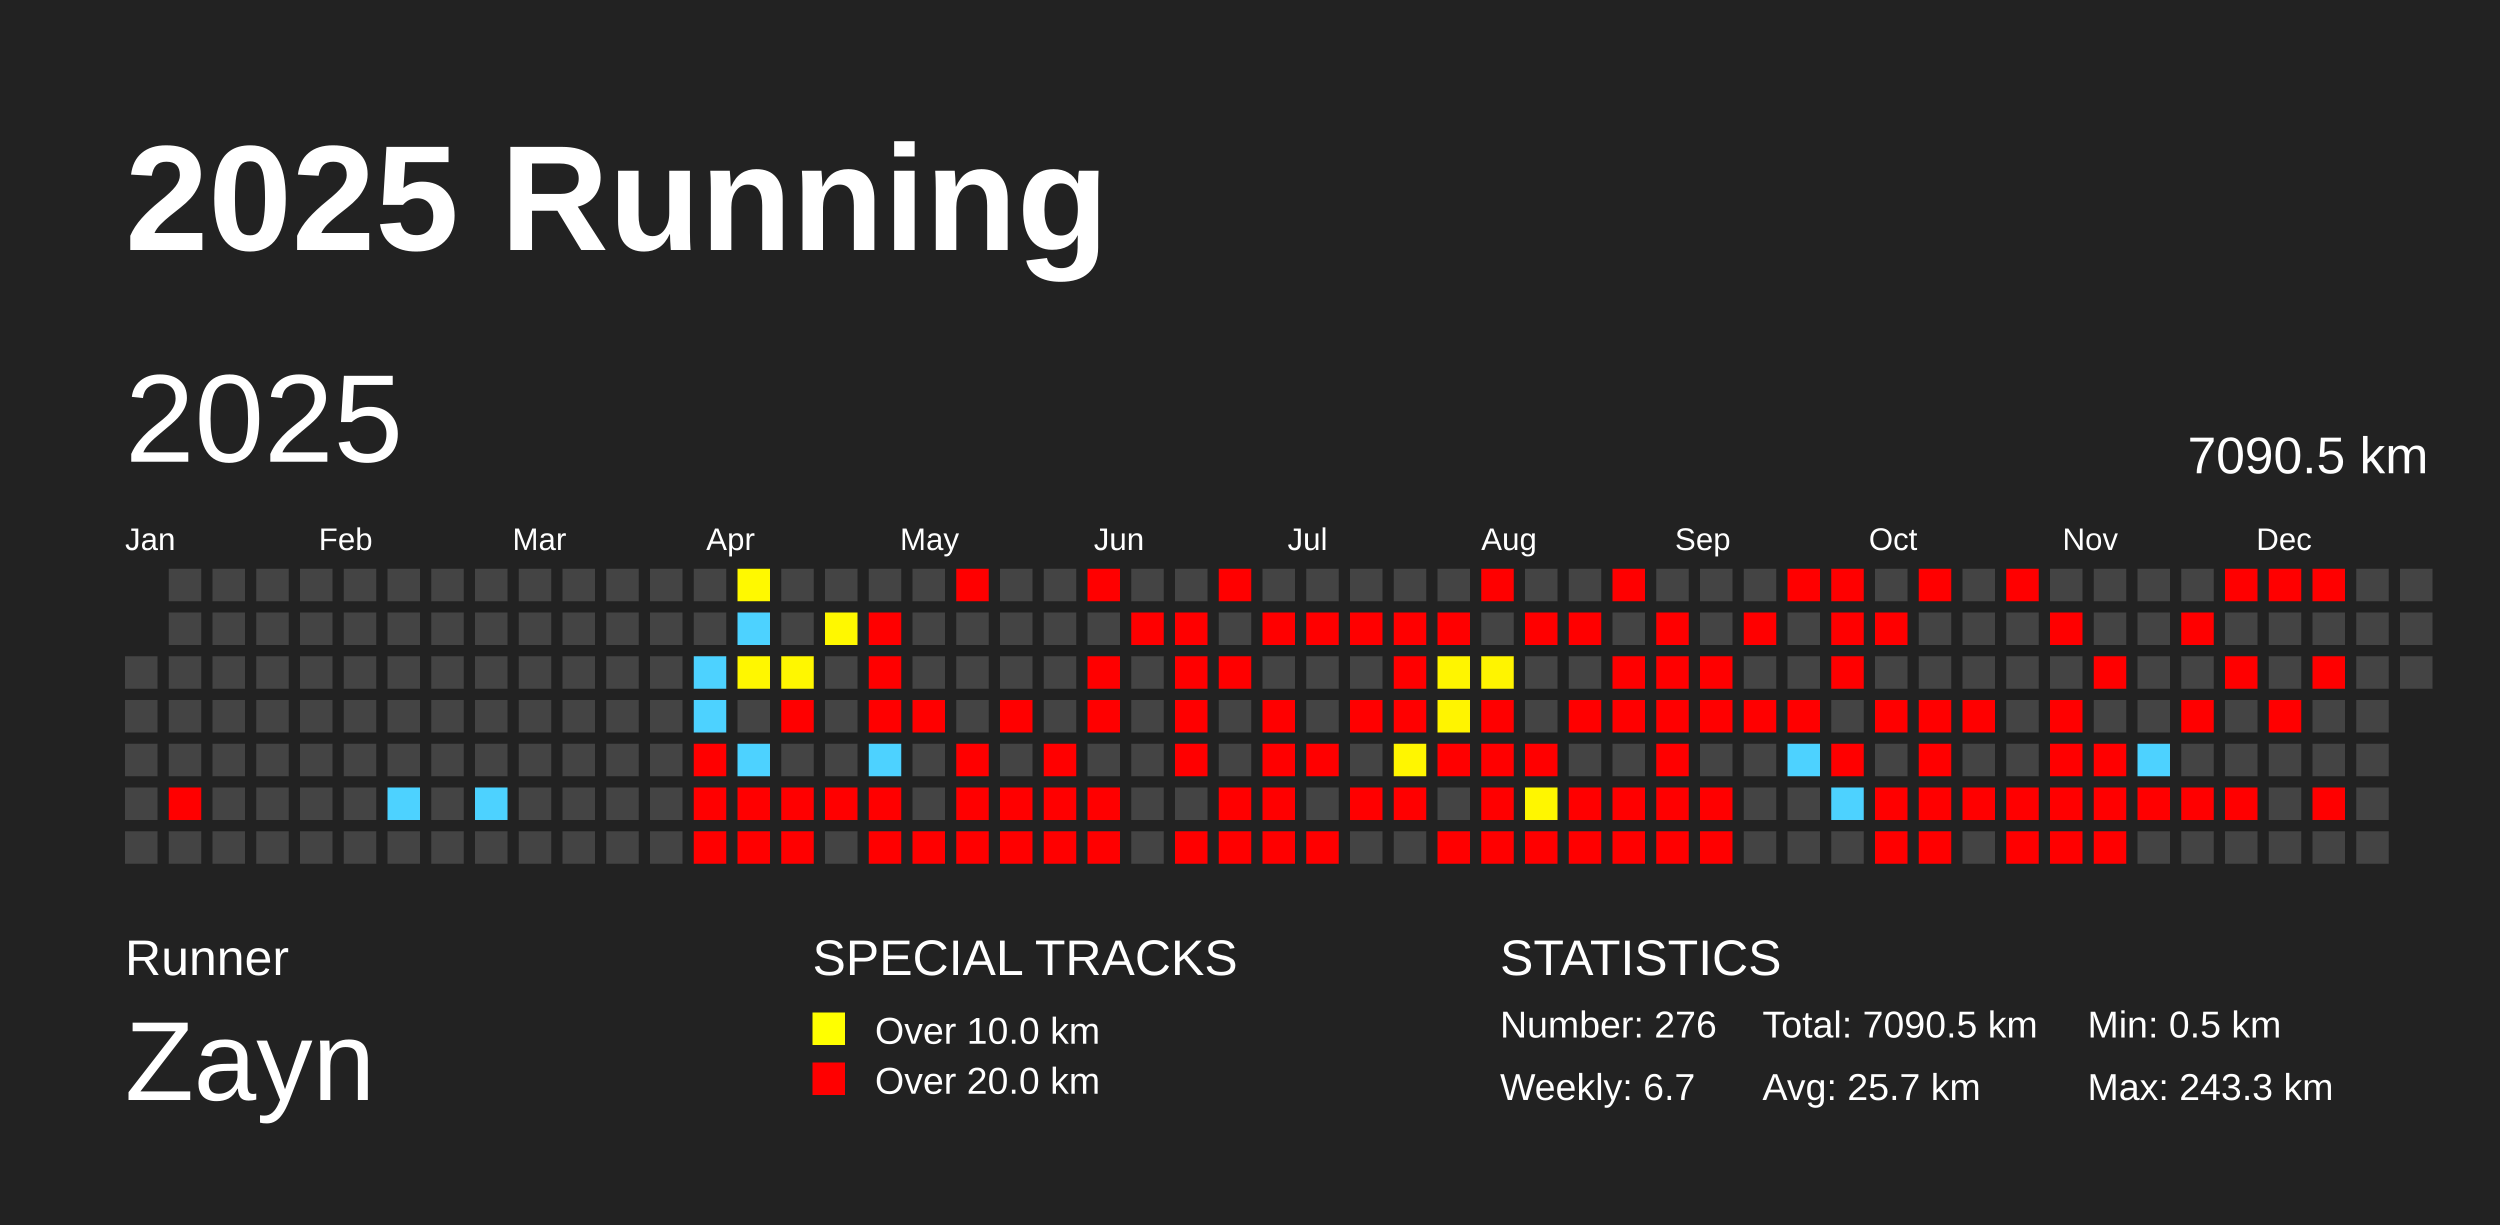
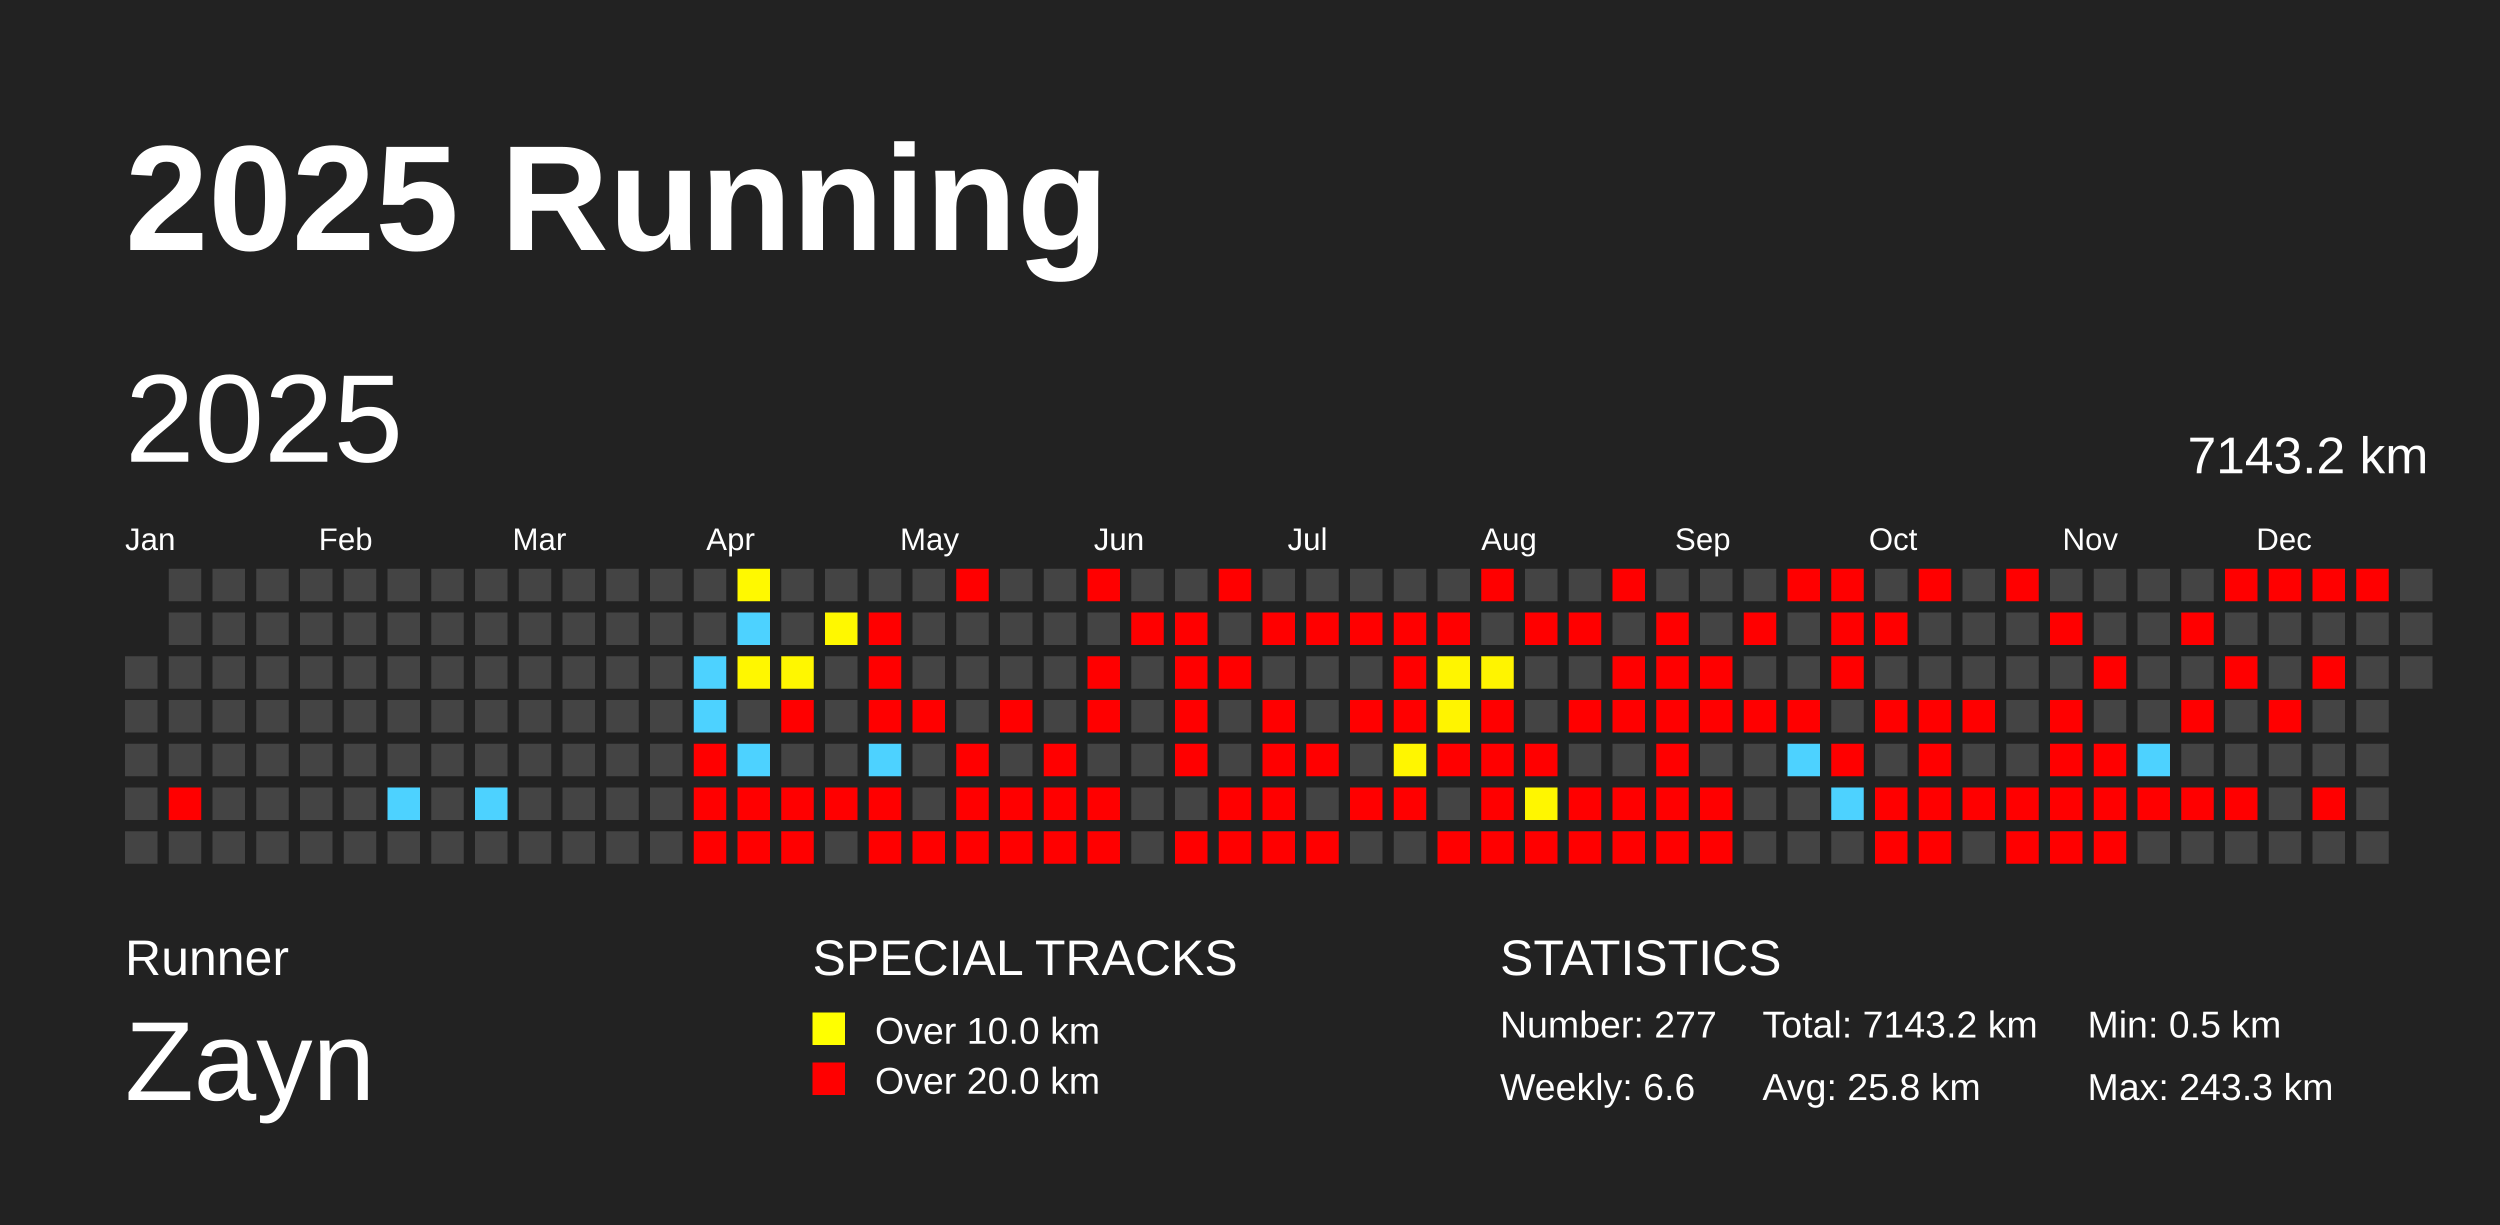
<svg xmlns="http://www.w3.org/2000/svg" baseProfile="full" height="98mm" version="1.1" viewBox="0,0,200,98" width="200mm">
  <defs />
  <rect fill="#222222" height="98" width="200" x="0" y="0" />
  <text fill="#FFFFFF" style="font-size:12px; font-family:Arial; font-weight:bold;" x="10" y="20">2025 Running</text>
  <text fill="#FFFFFF" style="font-size:4px; font-family:Arial" x="10" y="78">Runner</text>
  <text fill="#FFFFFF" style="font-size:9px; font-family:Arial" x="10" y="88">Zayn</text>
  <text fill="#FFFFFF" style="font-size:4px; font-family:Arial" x="65" y="78">SPECIAL TRACKS</text>
  <rect fill="yellow" height="2.6" width="2.6" x="65" y="81" />
  <text fill="#FFFFFF" style="font-size:3px; font-family:Arial" x="70" y="83.5">Over 10.0 km</text>
  <rect fill="red" height="2.6" width="2.6" x="65" y="85" />
  <text fill="#FFFFFF" style="font-size:3px; font-family:Arial" x="70" y="87.5">Over 20.0 km</text>
  <text fill="#FFFFFF" style="font-size:4px; font-family:Arial" x="120" y="78">STATISTICS</text>
-   <text fill="#FFFFFF" style="font-size:3px; font-family:Arial" x="120" y="83">Number: 276</text>
-   <text fill="#FFFFFF" style="font-size:3px; font-family:Arial" x="120" y="88">Weekly: 6.7</text>
-   <text fill="#FFFFFF" style="font-size:3px; font-family:Arial" x="141" y="83">Total: 7090.5 km</text>
-   <text fill="#FFFFFF" style="font-size:3px; font-family:Arial" x="141" y="88">Avg: 25.7 km</text>
+   <text fill="#FFFFFF" style="font-size:3px; font-family:Arial" x="120" y="83">Number: 277</text>
+   <text fill="#FFFFFF" style="font-size:3px; font-family:Arial" x="120" y="88">Weekly: 6.6</text>
+   <text fill="#FFFFFF" style="font-size:3px; font-family:Arial" x="141" y="83">Total: 7143.2 km</text>
+   <text fill="#FFFFFF" style="font-size:3px; font-family:Arial" x="141" y="88">Avg: 25.8 km</text>
  <text fill="#FFFFFF" style="font-size:3px; font-family:Arial" x="167" y="83">Min: 0.5 km</text>
  <text fill="#FFFFFF" style="font-size:3px; font-family:Arial" x="167" y="88">Max: 243.3 km</text>
  <text dominant-baseline="hanging" fill="#FFFFFF" style="font-size:10.0px; font-family:Arial;" x="10" y="30">2025</text>
-   <text dominant-baseline="hanging" fill="#FFFFFF" style="font-size:4.125px; font-family:Arial;" x="175" y="35">7090.5 km</text>
+   <text dominant-baseline="hanging" fill="#FFFFFF" style="font-size:4.125px; font-family:Arial;" x="175" y="35">7143.2 km</text>
  <text fill="#FFFFFF" style="font-size:2.5px; font-family:Arial" x="10.0" y="44">Jan</text>
  <text fill="#FFFFFF" style="font-size:2.5px; font-family:Arial" x="25.5" y="44">Feb</text>
  <text fill="#FFFFFF" style="font-size:2.5px; font-family:Arial" x="41.0" y="44">Mar</text>
  <text fill="#FFFFFF" style="font-size:2.5px; font-family:Arial" x="56.5" y="44">Apr</text>
  <text fill="#FFFFFF" style="font-size:2.5px; font-family:Arial" x="72.0" y="44">May</text>
  <text fill="#FFFFFF" style="font-size:2.5px; font-family:Arial" x="87.5" y="44">Jun</text>
  <text fill="#FFFFFF" style="font-size:2.5px; font-family:Arial" x="103.0" y="44">Jul</text>
  <text fill="#FFFFFF" style="font-size:2.5px; font-family:Arial" x="118.5" y="44">Aug</text>
  <text fill="#FFFFFF" style="font-size:2.5px; font-family:Arial" x="134.0" y="44">Sep</text>
  <text fill="#FFFFFF" style="font-size:2.5px; font-family:Arial" x="149.5" y="44">Oct</text>
  <text fill="#FFFFFF" style="font-size:2.5px; font-family:Arial" x="165.0" y="44">Nov</text>
  <text fill="#FFFFFF" style="font-size:2.5px; font-family:Arial" x="180.5" y="44">Dec</text>
  <rect fill="#444444" height="2.6" width="2.6" x="10.0" y="52.5" />
  <rect fill="#444444" height="2.6" width="2.6" x="10.0" y="56.0" />
  <rect fill="#444444" height="2.6" width="2.6" x="10.0" y="59.5" />
  <rect fill="#444444" height="2.6" width="2.6" x="10.0" y="63.0" />
  <rect fill="#444444" height="2.6" width="2.6" x="10.0" y="66.5" />
  <rect fill="#444444" height="2.6" width="2.6" x="13.5" y="45.5" />
  <rect fill="#444444" height="2.6" width="2.6" x="13.5" y="49.0" />
  <rect fill="#444444" height="2.6" width="2.6" x="13.5" y="52.5" />
  <rect fill="#444444" height="2.6" width="2.6" x="13.5" y="56.0" />
  <rect fill="#444444" height="2.6" width="2.6" x="13.5" y="59.5" />
  <rect fill="red" height="2.6" width="2.6" x="13.5" y="63.0" />
  <rect fill="#444444" height="2.6" width="2.6" x="13.5" y="66.5" />
  <rect fill="#444444" height="2.6" width="2.6" x="17.0" y="45.5" />
  <rect fill="#444444" height="2.6" width="2.6" x="17.0" y="49.0" />
  <rect fill="#444444" height="2.6" width="2.6" x="17.0" y="52.5" />
  <rect fill="#444444" height="2.6" width="2.6" x="17.0" y="56.0" />
  <rect fill="#444444" height="2.6" width="2.6" x="17.0" y="59.5" />
  <rect fill="#444444" height="2.6" width="2.6" x="17.0" y="63.0" />
  <rect fill="#444444" height="2.6" width="2.6" x="17.0" y="66.5" />
  <rect fill="#444444" height="2.6" width="2.6" x="20.5" y="45.5" />
  <rect fill="#444444" height="2.6" width="2.6" x="20.5" y="49.0" />
  <rect fill="#444444" height="2.6" width="2.6" x="20.5" y="52.5" />
  <rect fill="#444444" height="2.6" width="2.6" x="20.5" y="56.0" />
  <rect fill="#444444" height="2.6" width="2.6" x="20.5" y="59.5" />
  <rect fill="#444444" height="2.6" width="2.6" x="20.5" y="63.0" />
  <rect fill="#444444" height="2.6" width="2.6" x="20.5" y="66.5" />
  <rect fill="#444444" height="2.6" width="2.6" x="24.0" y="45.5" />
  <rect fill="#444444" height="2.6" width="2.6" x="24.0" y="49.0" />
  <rect fill="#444444" height="2.6" width="2.6" x="24.0" y="52.5" />
  <rect fill="#444444" height="2.6" width="2.6" x="24.0" y="56.0" />
  <rect fill="#444444" height="2.6" width="2.6" x="24.0" y="59.5" />
  <rect fill="#444444" height="2.6" width="2.6" x="24.0" y="63.0" />
  <rect fill="#444444" height="2.6" width="2.6" x="24.0" y="66.5" />
  <rect fill="#444444" height="2.6" width="2.6" x="27.5" y="45.5" />
  <rect fill="#444444" height="2.6" width="2.6" x="27.5" y="49.0" />
  <rect fill="#444444" height="2.6" width="2.6" x="27.5" y="52.5" />
  <rect fill="#444444" height="2.6" width="2.6" x="27.5" y="56.0" />
  <rect fill="#444444" height="2.6" width="2.6" x="27.5" y="59.5" />
  <rect fill="#444444" height="2.6" width="2.6" x="27.5" y="63.0" />
  <rect fill="#444444" height="2.6" width="2.6" x="27.5" y="66.5" />
  <rect fill="#444444" height="2.6" width="2.6" x="31.0" y="45.5" />
  <rect fill="#444444" height="2.6" width="2.6" x="31.0" y="49.0" />
  <rect fill="#444444" height="2.6" width="2.6" x="31.0" y="52.5" />
  <rect fill="#444444" height="2.6" width="2.6" x="31.0" y="56.0" />
  <rect fill="#444444" height="2.6" width="2.6" x="31.0" y="59.5" />
  <rect fill="#4dd2ff" height="2.6" width="2.6" x="31.0" y="63.0" />
  <rect fill="#444444" height="2.6" width="2.6" x="31.0" y="66.5" />
  <rect fill="#444444" height="2.6" width="2.6" x="34.5" y="45.5" />
  <rect fill="#444444" height="2.6" width="2.6" x="34.5" y="49.0" />
  <rect fill="#444444" height="2.6" width="2.6" x="34.5" y="52.5" />
  <rect fill="#444444" height="2.6" width="2.6" x="34.5" y="56.0" />
  <rect fill="#444444" height="2.6" width="2.6" x="34.5" y="59.5" />
  <rect fill="#444444" height="2.6" width="2.6" x="34.5" y="63.0" />
  <rect fill="#444444" height="2.6" width="2.6" x="34.5" y="66.5" />
  <rect fill="#444444" height="2.6" width="2.6" x="38.0" y="45.5" />
  <rect fill="#444444" height="2.6" width="2.6" x="38.0" y="49.0" />
  <rect fill="#444444" height="2.6" width="2.6" x="38.0" y="52.5" />
  <rect fill="#444444" height="2.6" width="2.6" x="38.0" y="56.0" />
  <rect fill="#444444" height="2.6" width="2.6" x="38.0" y="59.5" />
  <rect fill="#4dd2ff" height="2.6" width="2.6" x="38.0" y="63.0" />
  <rect fill="#444444" height="2.6" width="2.6" x="38.0" y="66.5" />
  <rect fill="#444444" height="2.6" width="2.6" x="41.5" y="45.5" />
  <rect fill="#444444" height="2.6" width="2.6" x="41.5" y="49.0" />
  <rect fill="#444444" height="2.6" width="2.6" x="41.5" y="52.5" />
  <rect fill="#444444" height="2.6" width="2.6" x="41.5" y="56.0" />
  <rect fill="#444444" height="2.6" width="2.6" x="41.5" y="59.5" />
  <rect fill="#444444" height="2.6" width="2.6" x="41.5" y="63.0" />
  <rect fill="#444444" height="2.6" width="2.6" x="41.5" y="66.5" />
  <rect fill="#444444" height="2.6" width="2.6" x="45.0" y="45.5" />
  <rect fill="#444444" height="2.6" width="2.6" x="45.0" y="49.0" />
  <rect fill="#444444" height="2.6" width="2.6" x="45.0" y="52.5" />
  <rect fill="#444444" height="2.6" width="2.6" x="45.0" y="56.0" />
  <rect fill="#444444" height="2.6" width="2.6" x="45.0" y="59.5" />
  <rect fill="#444444" height="2.6" width="2.6" x="45.0" y="63.0" />
  <rect fill="#444444" height="2.6" width="2.6" x="45.0" y="66.5" />
  <rect fill="#444444" height="2.6" width="2.6" x="48.5" y="45.5" />
  <rect fill="#444444" height="2.6" width="2.6" x="48.5" y="49.0" />
  <rect fill="#444444" height="2.6" width="2.6" x="48.5" y="52.5" />
  <rect fill="#444444" height="2.6" width="2.6" x="48.5" y="56.0" />
  <rect fill="#444444" height="2.6" width="2.6" x="48.5" y="59.5" />
  <rect fill="#444444" height="2.6" width="2.6" x="48.5" y="63.0" />
  <rect fill="#444444" height="2.6" width="2.6" x="48.5" y="66.5" />
  <rect fill="#444444" height="2.6" width="2.6" x="52.0" y="45.5" />
  <rect fill="#444444" height="2.6" width="2.6" x="52.0" y="49.0" />
  <rect fill="#444444" height="2.6" width="2.6" x="52.0" y="52.5" />
  <rect fill="#444444" height="2.6" width="2.6" x="52.0" y="56.0" />
  <rect fill="#444444" height="2.6" width="2.6" x="52.0" y="59.5" />
  <rect fill="#444444" height="2.6" width="2.6" x="52.0" y="63.0" />
  <rect fill="#444444" height="2.6" width="2.6" x="52.0" y="66.5" />
  <rect fill="#444444" height="2.6" width="2.6" x="55.5" y="45.5" />
  <rect fill="#444444" height="2.6" width="2.6" x="55.5" y="49.0" />
  <rect fill="#4dd2ff" height="2.6" width="2.6" x="55.5" y="52.5" />
  <rect fill="#4dd2ff" height="2.6" width="2.6" x="55.5" y="56.0" />
  <rect fill="red" height="2.6" width="2.6" x="55.5" y="59.5" />
  <rect fill="red" height="2.6" width="2.6" x="55.5" y="63.0" />
  <rect fill="red" height="2.6" width="2.6" x="55.5" y="66.5" />
  <rect fill="#fff900" height="2.6" width="2.6" x="59.0" y="45.5" />
  <rect fill="#4dd2ff" height="2.6" width="2.6" x="59.0" y="49.0" />
  <rect fill="#fff700" height="2.6" width="2.6" x="59.0" y="52.5" />
  <rect fill="#444444" height="2.6" width="2.6" x="59.0" y="56.0" />
  <rect fill="#4dd2ff" height="2.6" width="2.6" x="59.0" y="59.5" />
  <rect fill="red" height="2.6" width="2.6" x="59.0" y="63.0" />
  <rect fill="red" height="2.6" width="2.6" x="59.0" y="66.5" />
  <rect fill="#444444" height="2.6" width="2.6" x="62.5" y="45.5" />
  <rect fill="#444444" height="2.6" width="2.6" x="62.5" y="49.0" />
  <rect fill="#fff700" height="2.6" width="2.6" x="62.5" y="52.5" />
  <rect fill="red" height="2.6" width="2.6" x="62.5" y="56.0" />
  <rect fill="#444444" height="2.6" width="2.6" x="62.5" y="59.5" />
  <rect fill="red" height="2.6" width="2.6" x="62.5" y="63.0" />
  <rect fill="red" height="2.6" width="2.6" x="62.5" y="66.5" />
  <rect fill="#444444" height="2.6" width="2.6" x="66.0" y="45.5" />
  <rect fill="#fff800" height="2.6" width="2.6" x="66.0" y="49.0" />
  <rect fill="#444444" height="2.6" width="2.6" x="66.0" y="52.5" />
  <rect fill="#444444" height="2.6" width="2.6" x="66.0" y="56.0" />
  <rect fill="#444444" height="2.6" width="2.6" x="66.0" y="59.5" />
  <rect fill="red" height="2.6" width="2.6" x="66.0" y="63.0" />
  <rect fill="#444444" height="2.6" width="2.6" x="66.0" y="66.5" />
  <rect fill="#444444" height="2.6" width="2.6" x="69.5" y="45.5" />
  <rect fill="red" height="2.6" width="2.6" x="69.5" y="49.0" />
  <rect fill="red" height="2.6" width="2.6" x="69.5" y="52.5" />
  <rect fill="red" height="2.6" width="2.6" x="69.5" y="56.0" />
  <rect fill="#4dd2ff" height="2.6" width="2.6" x="69.5" y="59.5" />
  <rect fill="red" height="2.6" width="2.6" x="69.5" y="63.0" />
  <rect fill="red" height="2.6" width="2.6" x="69.5" y="66.5" />
  <rect fill="#444444" height="2.6" width="2.6" x="73.0" y="45.5" />
  <rect fill="#444444" height="2.6" width="2.6" x="73.0" y="49.0" />
  <rect fill="#444444" height="2.6" width="2.6" x="73.0" y="52.5" />
  <rect fill="red" height="2.6" width="2.6" x="73.0" y="56.0" />
  <rect fill="#444444" height="2.6" width="2.6" x="73.0" y="59.5" />
  <rect fill="#444444" height="2.6" width="2.6" x="73.0" y="63.0" />
  <rect fill="red" height="2.6" width="2.6" x="73.0" y="66.5" />
  <rect fill="red" height="2.6" width="2.6" x="76.5" y="45.5" />
  <rect fill="#444444" height="2.6" width="2.6" x="76.5" y="49.0" />
  <rect fill="#444444" height="2.6" width="2.6" x="76.5" y="52.5" />
  <rect fill="#444444" height="2.6" width="2.6" x="76.5" y="56.0" />
  <rect fill="red" height="2.6" width="2.6" x="76.5" y="59.5" />
  <rect fill="red" height="2.6" width="2.6" x="76.5" y="63.0" />
  <rect fill="red" height="2.6" width="2.6" x="76.5" y="66.5" />
  <rect fill="#444444" height="2.6" width="2.6" x="80.0" y="45.5" />
  <rect fill="#444444" height="2.6" width="2.6" x="80.0" y="49.0" />
  <rect fill="#444444" height="2.6" width="2.6" x="80.0" y="52.5" />
  <rect fill="red" height="2.6" width="2.6" x="80.0" y="56.0" />
  <rect fill="#444444" height="2.6" width="2.6" x="80.0" y="59.5" />
  <rect fill="red" height="2.6" width="2.6" x="80.0" y="63.0" />
  <rect fill="red" height="2.6" width="2.6" x="80.0" y="66.5" />
  <rect fill="#444444" height="2.6" width="2.6" x="83.5" y="45.5" />
  <rect fill="#444444" height="2.6" width="2.6" x="83.5" y="49.0" />
  <rect fill="#444444" height="2.6" width="2.6" x="83.5" y="52.5" />
  <rect fill="#444444" height="2.6" width="2.6" x="83.5" y="56.0" />
  <rect fill="red" height="2.6" width="2.6" x="83.5" y="59.5" />
  <rect fill="red" height="2.6" width="2.6" x="83.5" y="63.0" />
  <rect fill="red" height="2.6" width="2.6" x="83.5" y="66.5" />
  <rect fill="red" height="2.6" width="2.6" x="87.0" y="45.5" />
  <rect fill="#444444" height="2.6" width="2.6" x="87.0" y="49.0" />
  <rect fill="red" height="2.6" width="2.6" x="87.0" y="52.5" />
  <rect fill="red" height="2.6" width="2.6" x="87.0" y="56.0" />
  <rect fill="#444444" height="2.6" width="2.6" x="87.0" y="59.5" />
  <rect fill="red" height="2.6" width="2.6" x="87.0" y="63.0" />
  <rect fill="red" height="2.6" width="2.6" x="87.0" y="66.5" />
  <rect fill="#444444" height="2.6" width="2.6" x="90.5" y="45.5" />
  <rect fill="red" height="2.6" width="2.6" x="90.5" y="49.0" />
  <rect fill="#444444" height="2.6" width="2.6" x="90.5" y="52.5" />
  <rect fill="#444444" height="2.6" width="2.6" x="90.5" y="56.0" />
  <rect fill="#444444" height="2.6" width="2.6" x="90.5" y="59.5" />
  <rect fill="#444444" height="2.6" width="2.6" x="90.5" y="63.0" />
  <rect fill="#444444" height="2.6" width="2.6" x="90.5" y="66.5" />
  <rect fill="#444444" height="2.6" width="2.6" x="94.0" y="45.5" />
  <rect fill="red" height="2.6" width="2.6" x="94.0" y="49.0" />
  <rect fill="red" height="2.6" width="2.6" x="94.0" y="52.5" />
  <rect fill="red" height="2.6" width="2.6" x="94.0" y="56.0" />
  <rect fill="red" height="2.6" width="2.6" x="94.0" y="59.5" />
  <rect fill="#444444" height="2.6" width="2.6" x="94.0" y="63.0" />
  <rect fill="red" height="2.6" width="2.6" x="94.0" y="66.5" />
  <rect fill="red" height="2.6" width="2.6" x="97.5" y="45.5" />
  <rect fill="#444444" height="2.6" width="2.6" x="97.5" y="49.0" />
  <rect fill="red" height="2.6" width="2.6" x="97.5" y="52.5" />
  <rect fill="#444444" height="2.6" width="2.6" x="97.5" y="56.0" />
  <rect fill="#444444" height="2.6" width="2.6" x="97.5" y="59.5" />
  <rect fill="red" height="2.6" width="2.6" x="97.5" y="63.0" />
  <rect fill="red" height="2.6" width="2.6" x="97.5" y="66.5" />
  <rect fill="#444444" height="2.6" width="2.6" x="101.0" y="45.5" />
  <rect fill="red" height="2.6" width="2.6" x="101.0" y="49.0" />
  <rect fill="#444444" height="2.6" width="2.6" x="101.0" y="52.5" />
  <rect fill="red" height="2.6" width="2.6" x="101.0" y="56.0" />
  <rect fill="red" height="2.6" width="2.6" x="101.0" y="59.5" />
  <rect fill="red" height="2.6" width="2.6" x="101.0" y="63.0" />
  <rect fill="red" height="2.6" width="2.6" x="101.0" y="66.5" />
  <rect fill="#444444" height="2.6" width="2.6" x="104.5" y="45.5" />
  <rect fill="red" height="2.6" width="2.6" x="104.5" y="49.0" />
  <rect fill="#444444" height="2.6" width="2.6" x="104.5" y="52.5" />
  <rect fill="#444444" height="2.6" width="2.6" x="104.5" y="56.0" />
  <rect fill="red" height="2.6" width="2.6" x="104.5" y="59.5" />
  <rect fill="#444444" height="2.6" width="2.6" x="104.5" y="63.0" />
  <rect fill="red" height="2.6" width="2.6" x="104.5" y="66.5" />
  <rect fill="#444444" height="2.6" width="2.6" x="108.0" y="45.5" />
  <rect fill="red" height="2.6" width="2.6" x="108.0" y="49.0" />
  <rect fill="#444444" height="2.6" width="2.6" x="108.0" y="52.5" />
  <rect fill="red" height="2.6" width="2.6" x="108.0" y="56.0" />
  <rect fill="#444444" height="2.6" width="2.6" x="108.0" y="59.5" />
  <rect fill="red" height="2.6" width="2.6" x="108.0" y="63.0" />
  <rect fill="#444444" height="2.6" width="2.6" x="108.0" y="66.5" />
  <rect fill="#444444" height="2.6" width="2.6" x="111.5" y="45.5" />
  <rect fill="red" height="2.6" width="2.6" x="111.5" y="49.0" />
  <rect fill="red" height="2.6" width="2.6" x="111.5" y="52.5" />
  <rect fill="red" height="2.6" width="2.6" x="111.5" y="56.0" />
  <rect fill="#fff600" height="2.6" width="2.6" x="111.5" y="59.5" />
  <rect fill="red" height="2.6" width="2.6" x="111.5" y="63.0" />
  <rect fill="#444444" height="2.6" width="2.6" x="111.5" y="66.5" />
  <rect fill="#444444" height="2.6" width="2.6" x="115.0" y="45.5" />
  <rect fill="red" height="2.6" width="2.6" x="115.0" y="49.0" />
  <rect fill="#fff500" height="2.6" width="2.6" x="115.0" y="52.5" />
  <rect fill="#fff400" height="2.6" width="2.6" x="115.0" y="56.0" />
  <rect fill="red" height="2.6" width="2.6" x="115.0" y="59.5" />
  <rect fill="#444444" height="2.6" width="2.6" x="115.0" y="63.0" />
  <rect fill="red" height="2.6" width="2.6" x="115.0" y="66.5" />
  <rect fill="red" height="2.6" width="2.6" x="118.5" y="45.5" />
  <rect fill="#444444" height="2.6" width="2.6" x="118.5" y="49.0" />
  <rect fill="#fff400" height="2.6" width="2.6" x="118.5" y="52.5" />
  <rect fill="red" height="2.6" width="2.6" x="118.5" y="56.0" />
  <rect fill="red" height="2.6" width="2.6" x="118.5" y="59.5" />
  <rect fill="red" height="2.6" width="2.6" x="118.5" y="63.0" />
  <rect fill="red" height="2.6" width="2.6" x="118.5" y="66.5" />
  <rect fill="#444444" height="2.6" width="2.6" x="122.0" y="45.5" />
  <rect fill="red" height="2.6" width="2.6" x="122.0" y="49.0" />
  <rect fill="#444444" height="2.6" width="2.6" x="122.0" y="52.5" />
  <rect fill="#444444" height="2.6" width="2.6" x="122.0" y="56.0" />
  <rect fill="red" height="2.6" width="2.6" x="122.0" y="59.5" />
  <rect fill="#fff600" height="2.6" width="2.6" x="122.0" y="63.0" />
  <rect fill="red" height="2.6" width="2.6" x="122.0" y="66.5" />
  <rect fill="#444444" height="2.6" width="2.6" x="125.5" y="45.5" />
  <rect fill="red" height="2.6" width="2.6" x="125.5" y="49.0" />
  <rect fill="#444444" height="2.6" width="2.6" x="125.5" y="52.5" />
  <rect fill="red" height="2.6" width="2.6" x="125.5" y="56.0" />
  <rect fill="#444444" height="2.6" width="2.6" x="125.5" y="59.5" />
  <rect fill="red" height="2.6" width="2.6" x="125.5" y="63.0" />
  <rect fill="red" height="2.6" width="2.6" x="125.5" y="66.5" />
  <rect fill="red" height="2.6" width="2.6" x="129.0" y="45.5" />
  <rect fill="#444444" height="2.6" width="2.6" x="129.0" y="49.0" />
  <rect fill="red" height="2.6" width="2.6" x="129.0" y="52.5" />
  <rect fill="red" height="2.6" width="2.6" x="129.0" y="56.0" />
  <rect fill="#444444" height="2.6" width="2.6" x="129.0" y="59.5" />
  <rect fill="red" height="2.6" width="2.6" x="129.0" y="63.0" />
  <rect fill="red" height="2.6" width="2.6" x="129.0" y="66.5" />
  <rect fill="#444444" height="2.6" width="2.6" x="132.5" y="45.5" />
  <rect fill="red" height="2.6" width="2.6" x="132.5" y="49.0" />
  <rect fill="red" height="2.6" width="2.6" x="132.5" y="52.5" />
  <rect fill="red" height="2.6" width="2.6" x="132.5" y="56.0" />
  <rect fill="red" height="2.6" width="2.6" x="132.5" y="59.5" />
  <rect fill="red" height="2.6" width="2.6" x="132.5" y="63.0" />
  <rect fill="red" height="2.6" width="2.6" x="132.5" y="66.5" />
  <rect fill="#444444" height="2.6" width="2.6" x="136.0" y="45.5" />
  <rect fill="#444444" height="2.6" width="2.6" x="136.0" y="49.0" />
  <rect fill="red" height="2.6" width="2.6" x="136.0" y="52.5" />
  <rect fill="red" height="2.6" width="2.6" x="136.0" y="56.0" />
  <rect fill="#444444" height="2.6" width="2.6" x="136.0" y="59.5" />
  <rect fill="red" height="2.6" width="2.6" x="136.0" y="63.0" />
  <rect fill="red" height="2.6" width="2.6" x="136.0" y="66.5" />
  <rect fill="#444444" height="2.6" width="2.6" x="139.5" y="45.5" />
  <rect fill="red" height="2.6" width="2.6" x="139.5" y="49.0" />
  <rect fill="#444444" height="2.6" width="2.6" x="139.5" y="52.5" />
  <rect fill="red" height="2.6" width="2.6" x="139.5" y="56.0" />
  <rect fill="#444444" height="2.6" width="2.6" x="139.5" y="59.5" />
  <rect fill="#444444" height="2.6" width="2.6" x="139.5" y="63.0" />
  <rect fill="#444444" height="2.6" width="2.6" x="139.5" y="66.5" />
  <rect fill="red" height="2.6" width="2.6" x="143.0" y="45.5" />
  <rect fill="#444444" height="2.6" width="2.6" x="143.0" y="49.0" />
  <rect fill="#444444" height="2.6" width="2.6" x="143.0" y="52.5" />
  <rect fill="red" height="2.6" width="2.6" x="143.0" y="56.0" />
  <rect fill="#4dd2ff" height="2.6" width="2.6" x="143.0" y="59.5" />
  <rect fill="#444444" height="2.6" width="2.6" x="143.0" y="63.0" />
  <rect fill="#444444" height="2.6" width="2.6" x="143.0" y="66.5" />
  <rect fill="red" height="2.6" width="2.6" x="146.5" y="45.5" />
  <rect fill="red" height="2.6" width="2.6" x="146.5" y="49.0" />
  <rect fill="red" height="2.6" width="2.6" x="146.5" y="52.5" />
  <rect fill="#444444" height="2.6" width="2.6" x="146.5" y="56.0" />
  <rect fill="red" height="2.6" width="2.6" x="146.5" y="59.5" />
  <rect fill="#4dd2ff" height="2.6" width="2.6" x="146.5" y="63.0" />
  <rect fill="#444444" height="2.6" width="2.6" x="146.5" y="66.5" />
  <rect fill="#444444" height="2.6" width="2.6" x="150.0" y="45.5" />
  <rect fill="red" height="2.6" width="2.6" x="150.0" y="49.0" />
  <rect fill="#444444" height="2.6" width="2.6" x="150.0" y="52.5" />
  <rect fill="red" height="2.6" width="2.6" x="150.0" y="56.0" />
  <rect fill="#444444" height="2.6" width="2.6" x="150.0" y="59.5" />
  <rect fill="red" height="2.6" width="2.6" x="150.0" y="63.0" />
  <rect fill="red" height="2.6" width="2.6" x="150.0" y="66.5" />
  <rect fill="red" height="2.6" width="2.6" x="153.5" y="45.5" />
  <rect fill="#444444" height="2.6" width="2.6" x="153.5" y="49.0" />
  <rect fill="#444444" height="2.6" width="2.6" x="153.5" y="52.5" />
  <rect fill="red" height="2.6" width="2.6" x="153.5" y="56.0" />
  <rect fill="red" height="2.6" width="2.6" x="153.5" y="59.5" />
  <rect fill="red" height="2.6" width="2.6" x="153.5" y="63.0" />
  <rect fill="red" height="2.6" width="2.6" x="153.5" y="66.5" />
  <rect fill="#444444" height="2.6" width="2.6" x="157.0" y="45.5" />
  <rect fill="#444444" height="2.6" width="2.6" x="157.0" y="49.0" />
  <rect fill="#444444" height="2.6" width="2.6" x="157.0" y="52.5" />
  <rect fill="red" height="2.6" width="2.6" x="157.0" y="56.0" />
  <rect fill="#444444" height="2.6" width="2.6" x="157.0" y="59.5" />
  <rect fill="red" height="2.6" width="2.6" x="157.0" y="63.0" />
  <rect fill="#444444" height="2.6" width="2.6" x="157.0" y="66.5" />
  <rect fill="red" height="2.6" width="2.6" x="160.5" y="45.5" />
  <rect fill="#444444" height="2.6" width="2.6" x="160.5" y="49.0" />
  <rect fill="#444444" height="2.6" width="2.6" x="160.5" y="52.5" />
  <rect fill="#444444" height="2.6" width="2.6" x="160.5" y="56.0" />
  <rect fill="#444444" height="2.6" width="2.6" x="160.5" y="59.5" />
  <rect fill="red" height="2.6" width="2.6" x="160.5" y="63.0" />
  <rect fill="red" height="2.6" width="2.6" x="160.5" y="66.5" />
  <rect fill="#444444" height="2.6" width="2.6" x="164.0" y="45.5" />
  <rect fill="red" height="2.6" width="2.6" x="164.0" y="49.0" />
  <rect fill="#444444" height="2.6" width="2.6" x="164.0" y="52.5" />
  <rect fill="red" height="2.6" width="2.6" x="164.0" y="56.0" />
  <rect fill="red" height="2.6" width="2.6" x="164.0" y="59.5" />
  <rect fill="red" height="2.6" width="2.6" x="164.0" y="63.0" />
  <rect fill="red" height="2.6" width="2.6" x="164.0" y="66.5" />
  <rect fill="#444444" height="2.6" width="2.6" x="167.5" y="45.5" />
  <rect fill="#444444" height="2.6" width="2.6" x="167.5" y="49.0" />
  <rect fill="red" height="2.6" width="2.6" x="167.5" y="52.5" />
  <rect fill="#444444" height="2.6" width="2.6" x="167.5" y="56.0" />
  <rect fill="red" height="2.6" width="2.6" x="167.5" y="59.5" />
  <rect fill="red" height="2.6" width="2.6" x="167.5" y="63.0" />
  <rect fill="red" height="2.6" width="2.6" x="167.5" y="66.5" />
  <rect fill="#444444" height="2.6" width="2.6" x="171.0" y="45.5" />
  <rect fill="#444444" height="2.6" width="2.6" x="171.0" y="49.0" />
  <rect fill="#444444" height="2.6" width="2.6" x="171.0" y="52.5" />
  <rect fill="#444444" height="2.6" width="2.6" x="171.0" y="56.0" />
  <rect fill="#4dd2ff" height="2.6" width="2.6" x="171.0" y="59.5" />
  <rect fill="red" height="2.6" width="2.6" x="171.0" y="63.0" />
  <rect fill="#444444" height="2.6" width="2.6" x="171.0" y="66.5" />
  <rect fill="#444444" height="2.6" width="2.6" x="174.5" y="45.5" />
  <rect fill="red" height="2.6" width="2.6" x="174.5" y="49.0" />
  <rect fill="#444444" height="2.6" width="2.6" x="174.5" y="52.5" />
  <rect fill="red" height="2.6" width="2.6" x="174.5" y="56.0" />
  <rect fill="#444444" height="2.6" width="2.6" x="174.5" y="59.5" />
  <rect fill="red" height="2.6" width="2.6" x="174.5" y="63.0" />
  <rect fill="#444444" height="2.6" width="2.6" x="174.5" y="66.5" />
  <rect fill="red" height="2.6" width="2.6" x="178.0" y="45.5" />
  <rect fill="#444444" height="2.6" width="2.6" x="178.0" y="49.0" />
  <rect fill="red" height="2.6" width="2.6" x="178.0" y="52.5" />
  <rect fill="#444444" height="2.6" width="2.6" x="178.0" y="56.0" />
  <rect fill="#444444" height="2.6" width="2.6" x="178.0" y="59.5" />
  <rect fill="red" height="2.6" width="2.6" x="178.0" y="63.0" />
  <rect fill="#444444" height="2.6" width="2.6" x="178.0" y="66.5" />
  <rect fill="red" height="2.6" width="2.6" x="181.5" y="45.5" />
  <rect fill="#444444" height="2.6" width="2.6" x="181.5" y="49.0" />
  <rect fill="#444444" height="2.6" width="2.6" x="181.5" y="52.5" />
  <rect fill="red" height="2.6" width="2.6" x="181.5" y="56.0" />
  <rect fill="#444444" height="2.6" width="2.6" x="181.5" y="59.5" />
  <rect fill="#444444" height="2.6" width="2.6" x="181.5" y="63.0" />
  <rect fill="#444444" height="2.6" width="2.6" x="181.5" y="66.5" />
  <rect fill="red" height="2.6" width="2.6" x="185.0" y="45.5" />
  <rect fill="#444444" height="2.6" width="2.6" x="185.0" y="49.0" />
  <rect fill="red" height="2.6" width="2.6" x="185.0" y="52.5" />
  <rect fill="#444444" height="2.6" width="2.6" x="185.0" y="56.0" />
  <rect fill="#444444" height="2.6" width="2.6" x="185.0" y="59.5" />
  <rect fill="red" height="2.6" width="2.6" x="185.0" y="63.0" />
  <rect fill="#444444" height="2.6" width="2.6" x="185.0" y="66.5" />
-   <rect fill="#444444" height="2.6" width="2.6" x="188.5" y="45.5" />
+   <rect fill="red" height="2.6" width="2.6" x="188.5" y="45.5" />
  <rect fill="#444444" height="2.6" width="2.6" x="188.5" y="49.0" />
  <rect fill="#444444" height="2.6" width="2.6" x="188.5" y="52.5" />
  <rect fill="#444444" height="2.6" width="2.6" x="188.5" y="56.0" />
  <rect fill="#444444" height="2.6" width="2.6" x="188.5" y="59.5" />
  <rect fill="#444444" height="2.6" width="2.6" x="188.5" y="63.0" />
  <rect fill="#444444" height="2.6" width="2.6" x="188.5" y="66.5" />
  <rect fill="#444444" height="2.6" width="2.6" x="192.0" y="45.5" />
  <rect fill="#444444" height="2.6" width="2.6" x="192.0" y="49.0" />
  <rect fill="#444444" height="2.6" width="2.6" x="192.0" y="52.5" />
</svg>
